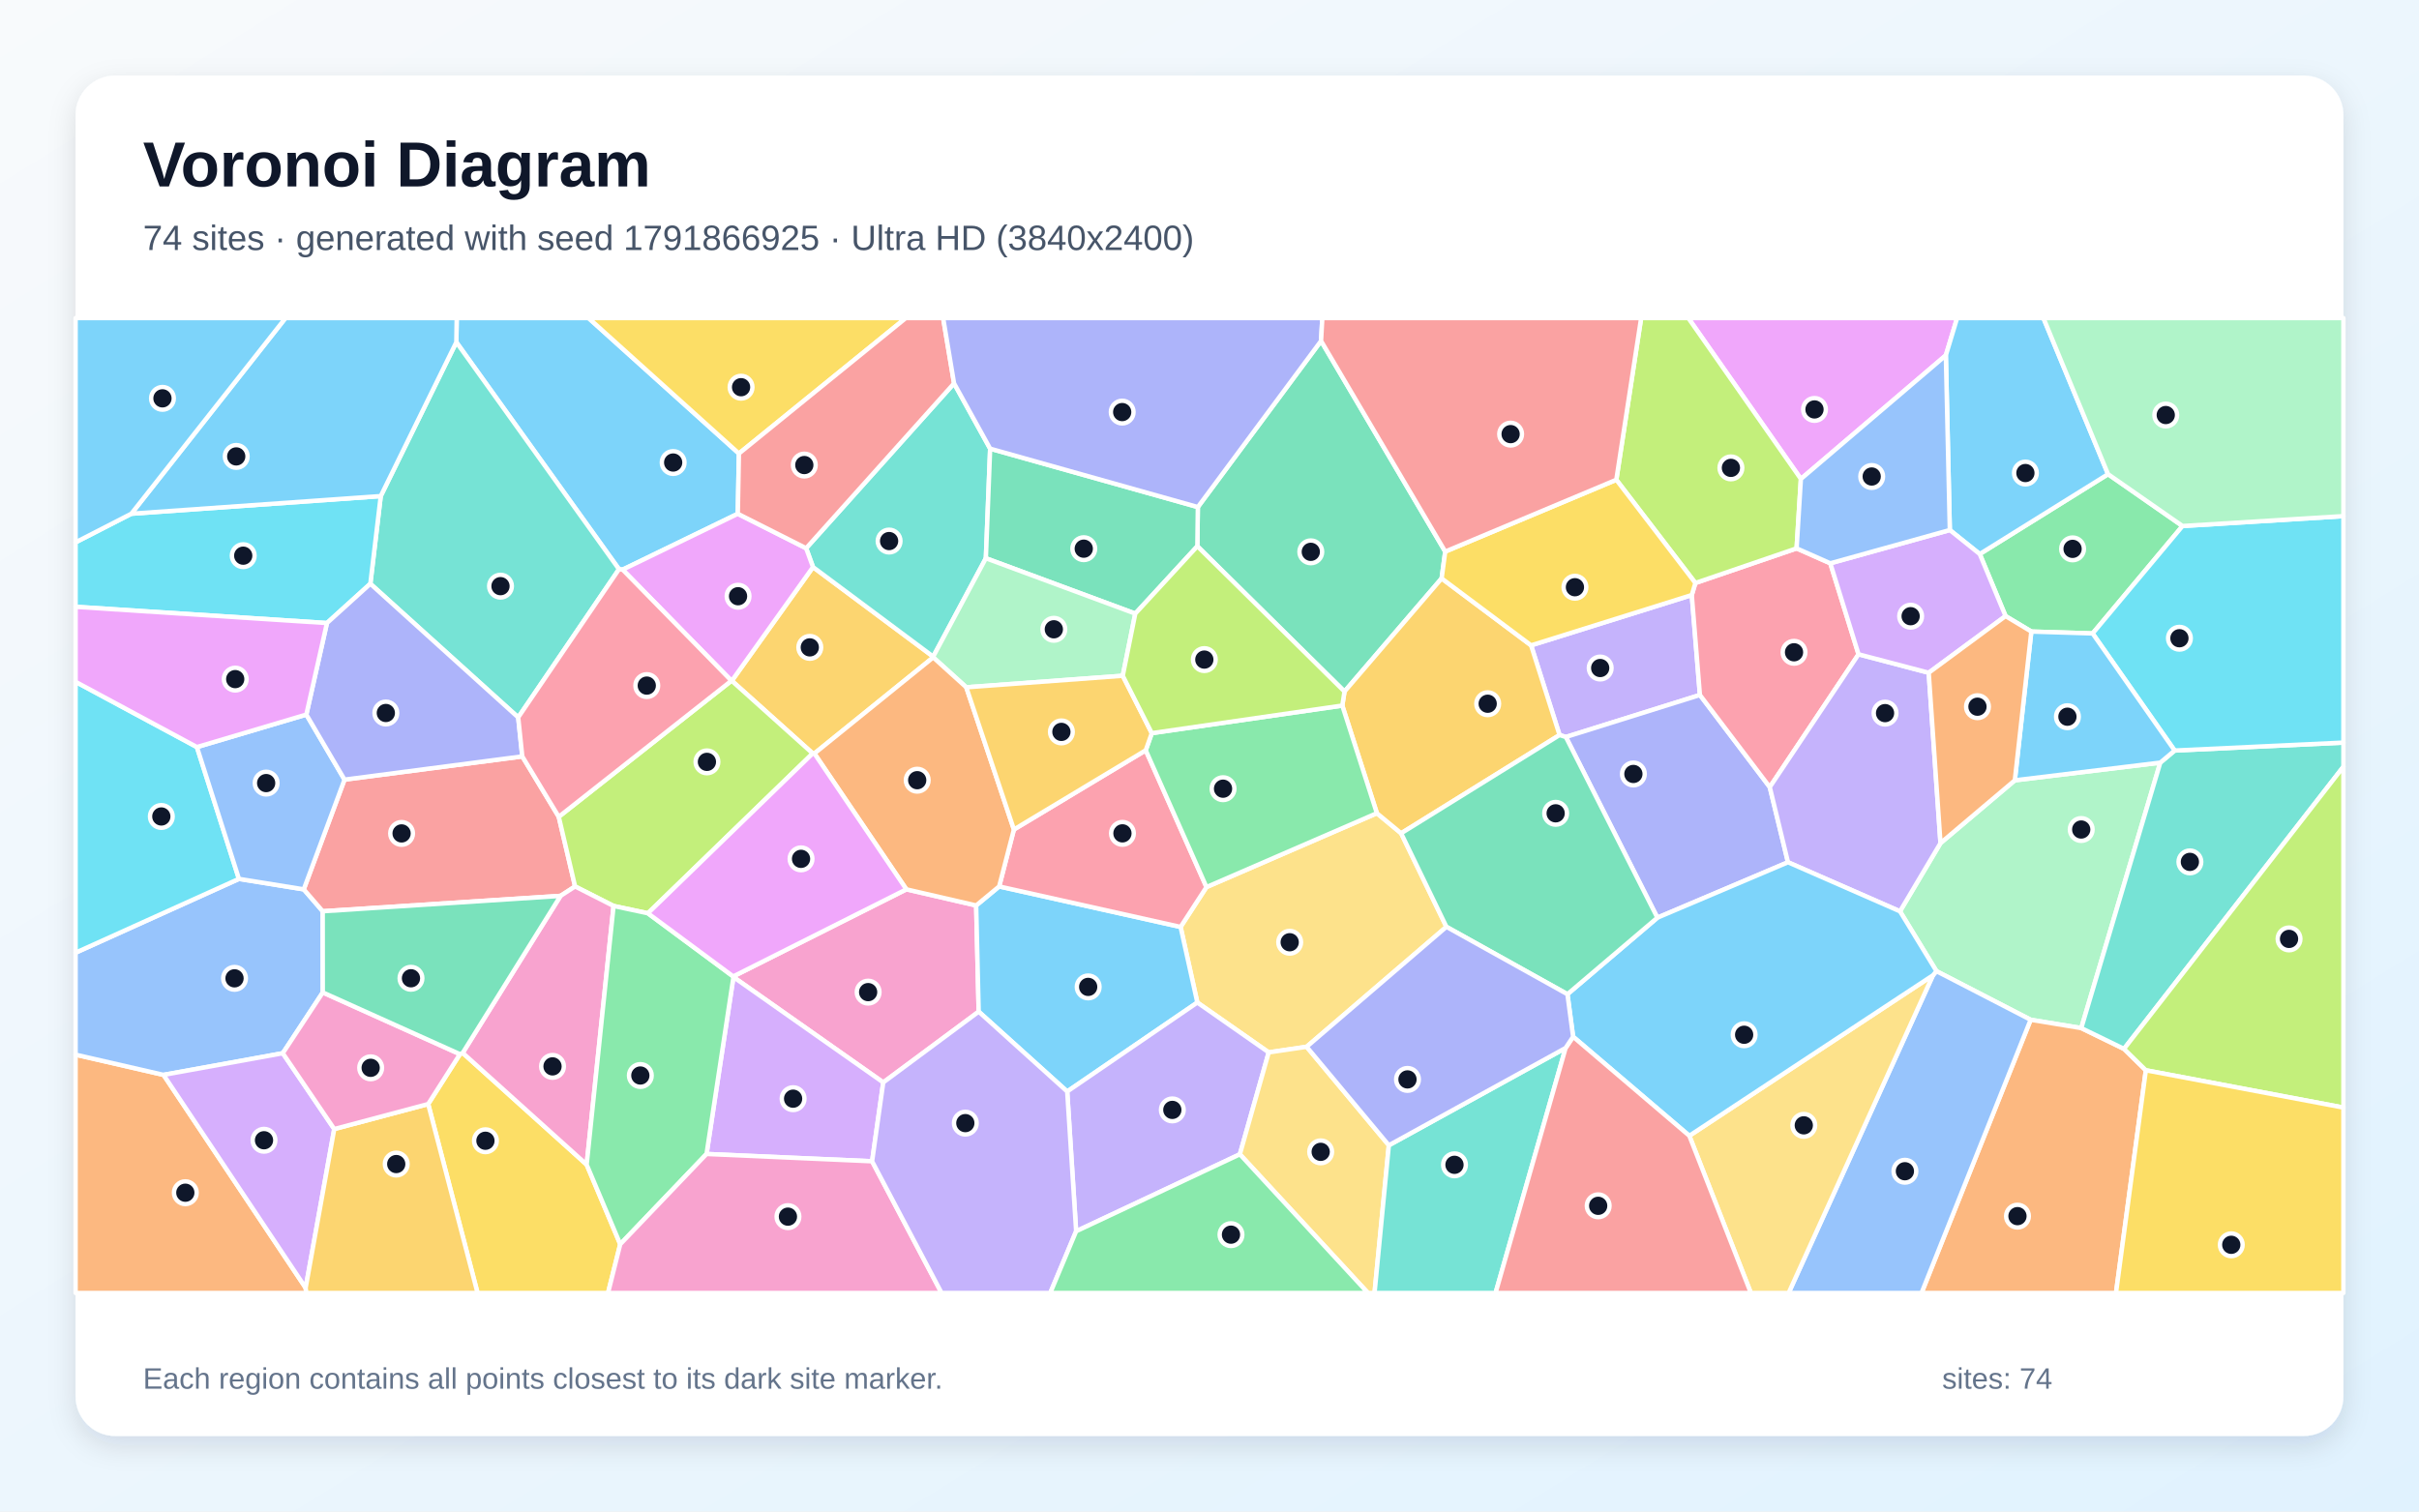
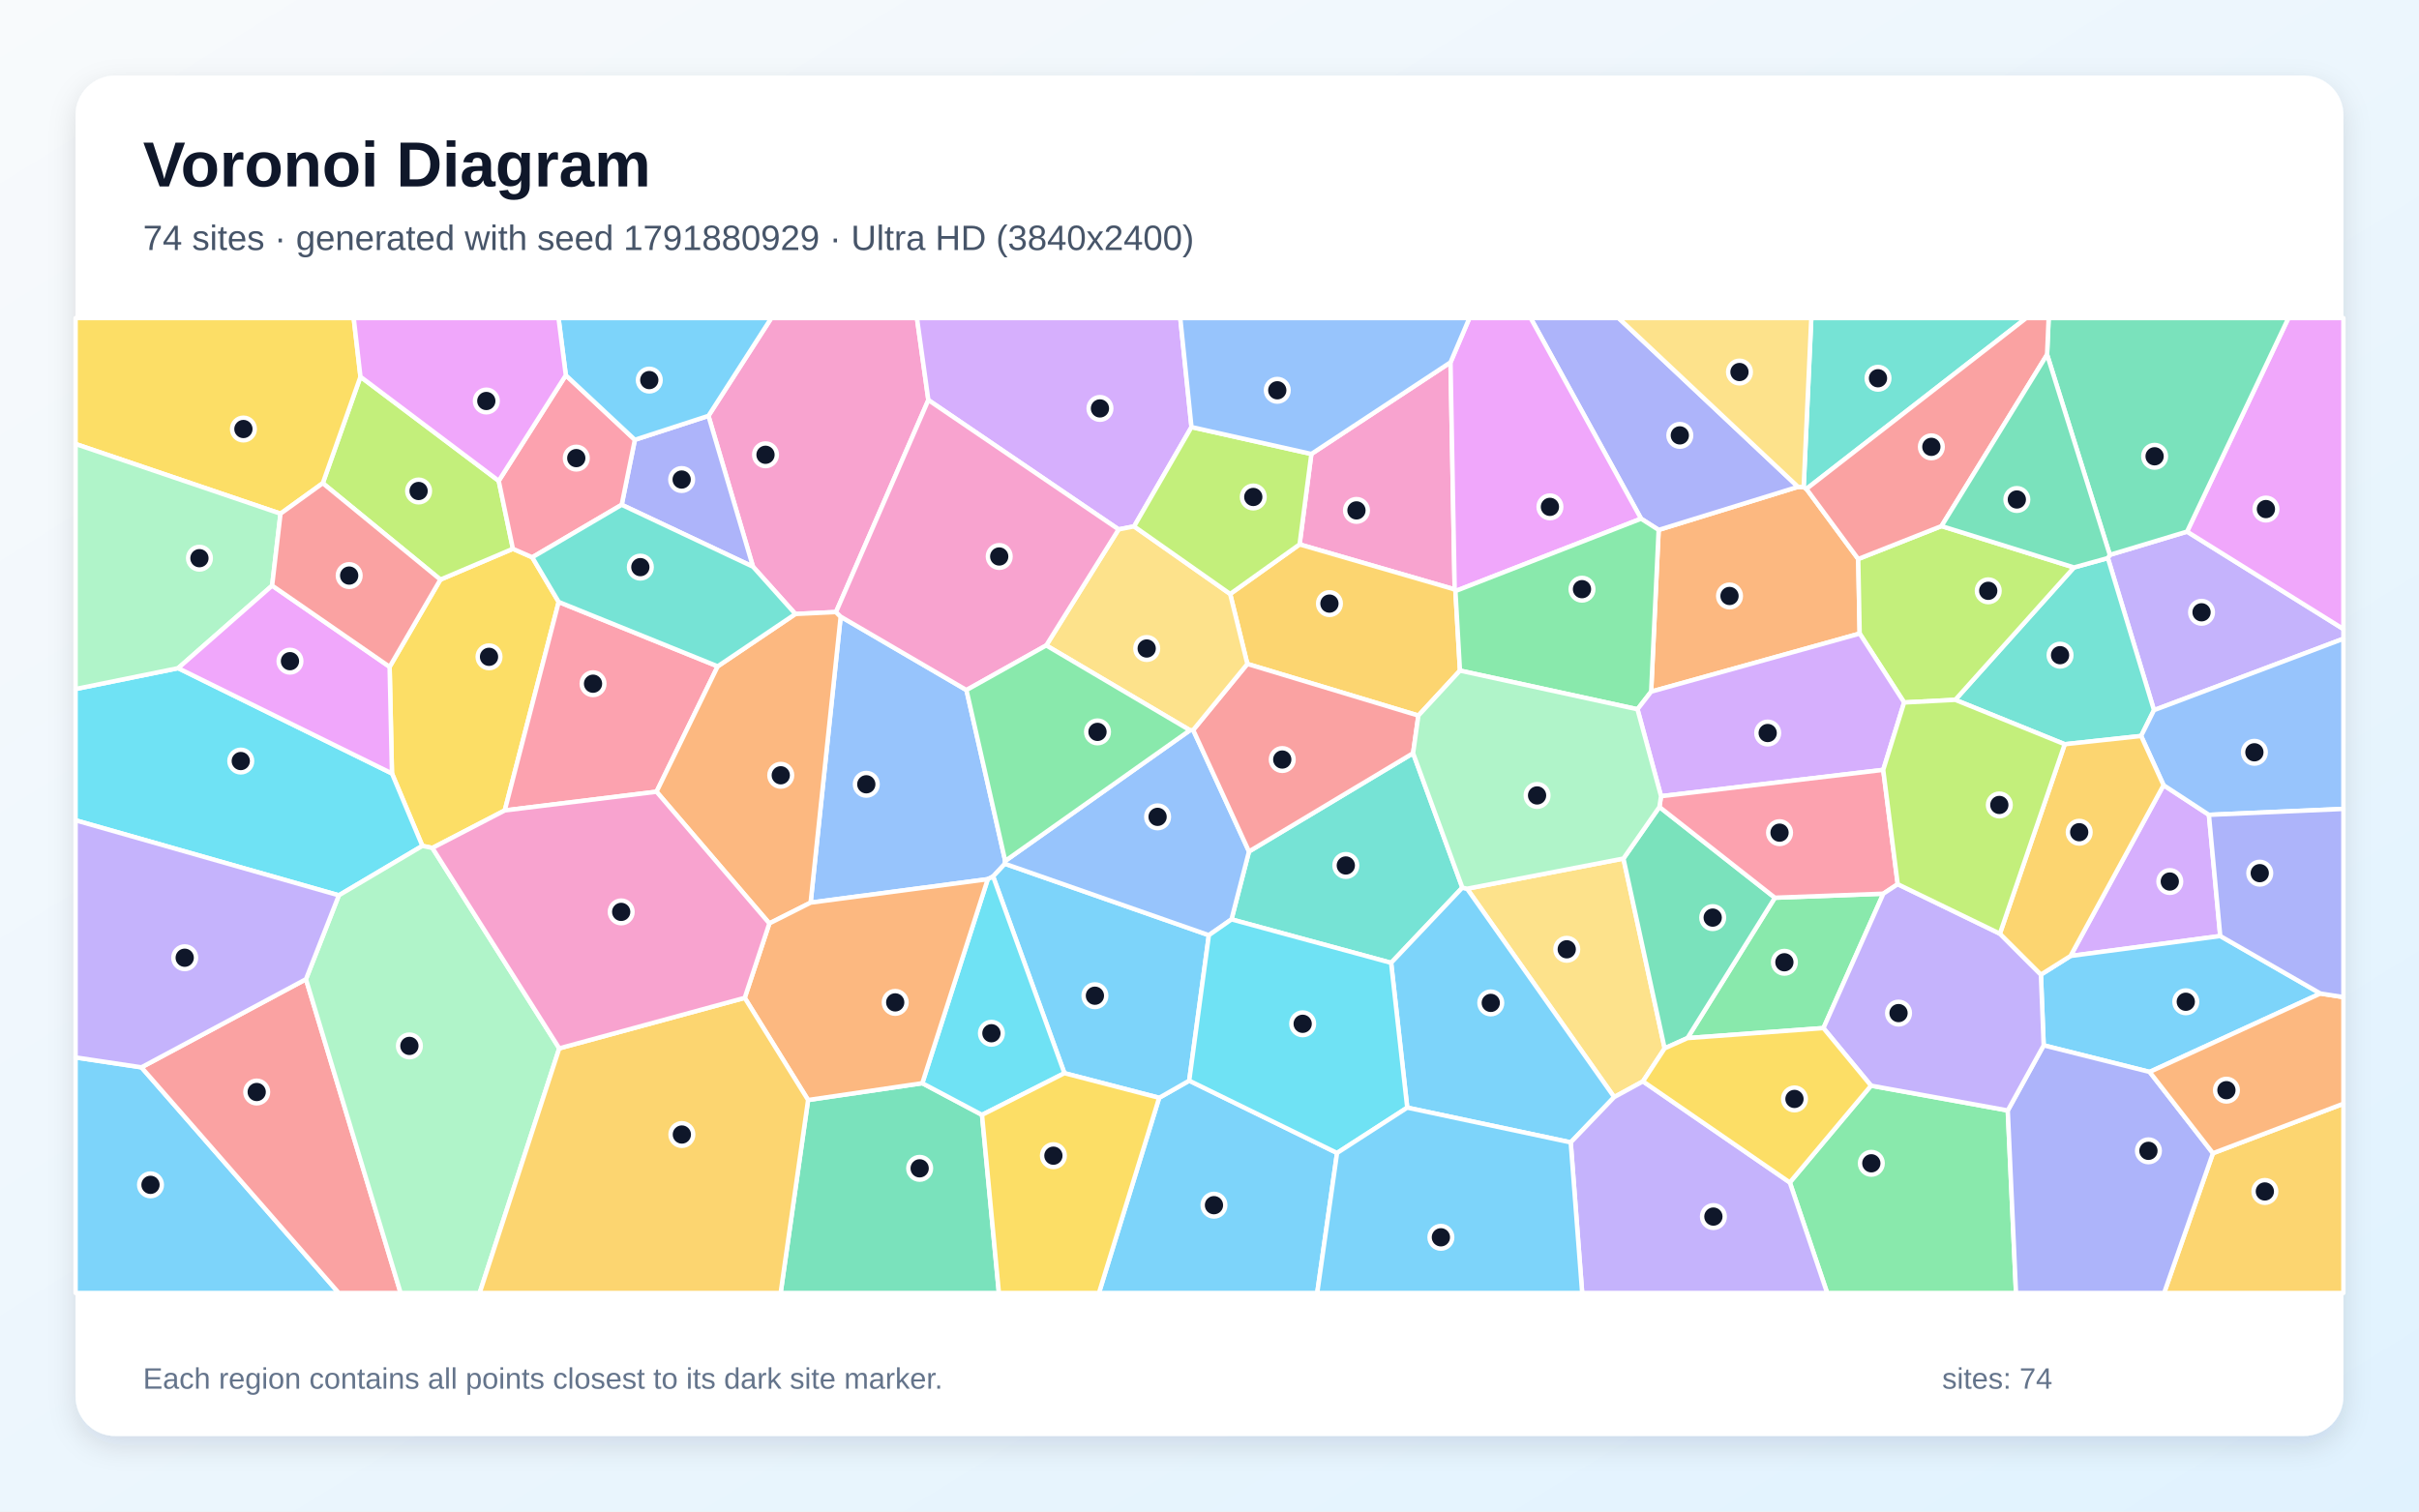
<svg xmlns="http://www.w3.org/2000/svg" width="3840" height="2400" viewBox="0 0 3840 2400" role="img" aria-labelledby="title description">
  <defs>
    <linearGradient id="background" x1="0" y1="0" x2="1" y2="1">
      <stop stop-color="#F8FAFC" />
      <stop offset="1" stop-color="#E0F2FE" />
    </linearGradient>
    <filter id="shadow" x="-5%" y="-5%" width="110%" height="110%">
      <feDropShadow dx="0" dy="15" stdDeviation="22" flood-color="#0F172A" flood-opacity=".12" />
    </filter>
  </defs>
  <rect width="3840" height="2400" fill="url(#background)" />
  <rect x="120" y="120" width="3600" height="2160" rx="63" fill="#FFFFFF" filter="url(#shadow)" />
  <g font-family="Arial, sans-serif">
    <text x="227" y="296" font-size="101" font-weight="700" fill="#0F172A">Voronoi Diagram</text>
-     <text x="227" y="397" font-size="56" fill="#475569">74 sites · generated with seed 1791866925 · Ultra HD (3840x2400)</text>
+     <text x="227" y="397" font-size="56" fill="#475569">74 sites · generated with seed 1791880929 · Ultra HD (3840x2400)</text>
  </g>
  <g stroke="#FFFFFF" stroke-width="7" stroke-linejoin="round">
-     <polygon points="1173.0,720.1 1171.2,815.8 988.4,904.5 982.6,903.8 724.4,543.3 725.0,505.0 934.3,505.0" fill="#38BDF8" fill-opacity="0.65" />
-     <polygon points="2685.6,944.8 2698.5,1103.5 2485.7,1170.2 2475.7,1167.1 2430.5,1024.7" fill="#A78BFA" fill-opacity="0.65" />
-     <polygon points="1438.8,1412.1 1549.6,1437.7 1553.6,1606.3 1402.1,1718.7 1164.3,1551.4 1163.9,1550.4" fill="#F472B6" fill-opacity="0.65" />
-     <polygon points="120.0,1674.6 259.6,1706.7 485.2,2044.9 486.3,2053.0 120.0,2053.0" fill="#FB923C" fill-opacity="0.65" />
-     <polygon points="679.7,1753.0 730.1,1673.8 734.5,1671.8 931.3,1849.2 984.6,1975.6 965.2,2053.0 758.1,2053.0" fill="#FACC15" fill-opacity="0.65" />
-     <polygon points="3464.6,835.2 3321.9,1005.8 3224.6,1002.8 3183.7,978.2 3142.7,879.7 3346.4,752.9" fill="#4ADE80" fill-opacity="0.65" />
-     <polygon points="822.6,1139.1 587.9,926.9 604.4,787.7 724.4,543.3 982.6,903.8" fill="#2DD4BF" fill-opacity="0.65" />
-     <polygon points="379.3,1395.5 482.2,1412.1 512.3,1446.9 512.4,1575.8 448.9,1672.3 259.6,1706.7 120.0,1674.6 120.0,1512.7" fill="#60A5FA" fill-opacity="0.65" />
-     <polygon points="3088.9,564.2 2858.8,760.5 2680.1,505.0 3106.8,505.0" fill="#E879F9" fill-opacity="0.65" />
-     <polygon points="2294.2,875.8 2288.5,918.4 2134.3,1098.0 1900.7,867.3 1901.5,805.1 2097.1,541.3" fill="#34D399" fill-opacity="0.65" />
-     <polygon points="829.1,1201.0 887.0,1296.9 912.9,1407.5 889.8,1422.5 512.3,1446.9 482.2,1412.1 546.9,1237.9" fill="#F87171" fill-opacity="0.65" />
-     <polygon points="2631.0,1457.1 2485.7,1170.2 2698.5,1103.5 2809.4,1249.8 2838.3,1369.1" fill="#818CF8" fill-opacity="0.65" />
-     <polygon points="1290.6,900.4 1481.4,1042.6 1481.4,1043.8 1292.8,1196.4 1290.1,1196.3 1161.7,1081.0" fill="#FBBF24" fill-opacity="0.65" />
-     <polygon points="1028.5,1450.1 974.0,1438.5 912.9,1407.5 887.0,1296.9 1161.1,1080.9 1161.7,1081.0 1290.1,1196.3" fill="#A3E635" fill-opacity="0.65" />
-     <polygon points="1384.4,1843.9 1121.6,1832.3 1164.3,1551.4 1402.1,1718.7" fill="#C084FC" fill-opacity="0.65" />
-     <polygon points="2905.5,894.4 2950.3,1038.9 2809.4,1249.8 2698.5,1103.5 2685.6,944.8 2691.3,925.7 2852.0,870.7" fill="#FB7185" fill-opacity="0.65" />
-     <polygon points="312.6,1186.2 379.3,1395.5 120.0,1512.7 120.0,1082.6" fill="#22D3EE" fill-opacity="0.65" />
-     <polygon points="3198.4,1239.0 3429.3,1210.9 3303.9,1632.4 3223.5,1619.2 3074.0,1542.0 3016.1,1447.0 3080.4,1338.7" fill="#86EFAC" fill-opacity="0.65" />
-     <polygon points="2074.2,1662.1 2014.0,1671.0 1900.7,1591.8 1874.1,1471.8 1915.2,1408.5 2185.7,1291.2 2224.2,1323.1 2296.1,1471.6" fill="#FCD34D" fill-opacity="0.65" />
-     <polygon points="3346.4,752.9 3142.7,879.7 3095.2,841.6 3088.9,564.2 3106.8,505.0 3243.8,505.0" fill="#38BDF8" fill-opacity="0.65" />
-     <polygon points="1694.1,1733.1 1553.6,1606.3 1549.6,1437.7 1586.1,1407.5 1874.1,1471.8 1900.7,1591.8" fill="#38BDF8" fill-opacity="0.65" />
-     <polygon points="3061.7,1068.2 3080.4,1338.7 3016.1,1447.0 2838.3,1369.1 2809.4,1249.8 2950.3,1038.9" fill="#A78BFA" fill-opacity="0.65" />
-     <polygon points="931.3,1849.2 734.5,1671.8 889.8,1422.5 912.9,1407.5 974.0,1438.5" fill="#F472B6" fill-opacity="0.65" />
-     <polygon points="3223.5,1619.2 3303.9,1632.4 3371.7,1665.4 3406.4,1699.4 3359.0,2053.0 3050.3,2053.0" fill="#FB923C" fill-opacity="0.65" />
-     <polygon points="1173.0,720.1 934.3,505.0 1437.9,505.0" fill="#FACC15" fill-opacity="0.65" />
-     <polygon points="984.6,1975.6 931.3,1849.2 974.0,1438.5 1028.5,1450.1 1163.9,1550.4 1164.3,1551.4 1121.6,1832.3" fill="#4ADE80" fill-opacity="0.65" />
-     <polygon points="1514.5,608.7 1571.8,712.4 1565.0,886.4 1481.4,1042.6 1290.6,900.4 1279.7,870.5" fill="#2DD4BF" fill-opacity="0.65" />
-     <polygon points="3068.4,1548.6 3074.0,1542.0 3223.5,1619.2 3050.3,2053.0 2839.3,2053.0" fill="#60A5FA" fill-opacity="0.65" />
-     <polygon points="1279.7,870.5 1290.6,900.4 1161.7,1081.0 1161.1,1080.9 988.4,904.5 1171.2,815.8" fill="#E879F9" fill-opacity="0.65" />
-     <polygon points="1901.5,805.1 1900.7,867.3 1802.2,974.3 1565.0,886.4 1571.8,712.4" fill="#34D399" fill-opacity="0.65" />
-     <polygon points="1514.5,608.7 1279.7,870.5 1171.2,815.8 1173.0,720.1 1437.9,505.0 1497.2,505.0" fill="#F87171" fill-opacity="0.65" />
-     <polygon points="2097.1,541.3 1901.5,805.1 1571.8,712.4 1514.5,608.7 1497.2,505.0 2099.1,505.0" fill="#818CF8" fill-opacity="0.65" />
-     <polygon points="2224.2,1323.1 2185.7,1291.2 2130.8,1120.3 2134.3,1098.0 2288.5,918.4 2430.5,1024.7 2475.7,1167.1" fill="#FBBF24" fill-opacity="0.65" />
-     <polygon points="2858.8,760.5 2852.0,870.7 2691.3,925.7 2565.8,761.8 2605.2,505.0 2680.1,505.0" fill="#A3E635" fill-opacity="0.65" />
-     <polygon points="530.6,1792.7 485.2,2044.9 259.6,1706.7 448.9,1672.3" fill="#C084FC" fill-opacity="0.65" />
-     <polygon points="1818.8,1191.3 1915.2,1408.5 1874.1,1471.8 1586.1,1407.5 1609.5,1317.1" fill="#FB7185" fill-opacity="0.65" />
-     <polygon points="208.5,815.7 604.4,787.7 587.9,926.9 519.0,989.3 120.0,963.5 120.0,861.1" fill="#22D3EE" fill-opacity="0.65" />
-     <polygon points="1565.0,886.4 1802.2,974.3 1782.3,1073.0 1533.9,1091.3 1481.4,1043.8 1481.4,1042.6" fill="#86EFAC" fill-opacity="0.65" />
-     <polygon points="2681.7,1803.4 3068.4,1548.6 2839.3,2053.0 2779.4,2053.0" fill="#FCD34D" fill-opacity="0.65" />
-     <polygon points="2681.7,1803.4 2497.2,1646.1 2488.2,1578.6 2631.0,1457.1 2838.3,1369.1 3016.1,1447.0 3074.0,1542.0 3068.4,1548.6" fill="#38BDF8" fill-opacity="0.65" />
-     <polygon points="604.4,787.7 208.5,815.7 453.2,505.0 725.0,505.0 724.4,543.3" fill="#38BDF8" fill-opacity="0.65" />
-     <polygon points="1708.3,1955.0 1694.1,1733.1 1900.7,1591.8 2014.0,1671.0 1968.2,1832.8" fill="#A78BFA" fill-opacity="0.65" />
-     <polygon points="984.6,1975.6 1121.6,1832.3 1384.4,1843.9 1494.7,2053.0 965.2,2053.0" fill="#F472B6" fill-opacity="0.65" />
-     <polygon points="1292.8,1196.4 1481.4,1043.8 1533.9,1091.3 1609.5,1317.1 1586.1,1407.5 1549.6,1437.7 1438.8,1412.1" fill="#FB923C" fill-opacity="0.65" />
-     <polygon points="2565.8,761.8 2691.3,925.7 2685.6,944.8 2430.5,1024.7 2288.5,918.4 2294.2,875.8" fill="#FACC15" fill-opacity="0.65" />
-     <polygon points="2130.8,1120.3 2185.7,1291.2 1915.2,1408.5 1818.8,1191.3 1828.4,1164.1" fill="#4ADE80" fill-opacity="0.65" />
-     <polygon points="3371.7,1665.4 3303.9,1632.4 3429.3,1210.9 3452.1,1191.7 3720.0,1179.1 3720.0,1217.4" fill="#2DD4BF" fill-opacity="0.65" />
-     <polygon points="486.3,1134.6 546.9,1237.9 482.2,1412.1 379.3,1395.5 312.6,1186.2" fill="#60A5FA" fill-opacity="0.65" />
-     <polygon points="1028.5,1450.1 1290.1,1196.3 1292.8,1196.4 1438.8,1412.1 1163.9,1550.4" fill="#E879F9" fill-opacity="0.65" />
-     <polygon points="2488.2,1578.6 2296.1,1471.6 2224.2,1323.1 2475.7,1167.1 2485.7,1170.2 2631.0,1457.1" fill="#34D399" fill-opacity="0.65" />
-     <polygon points="2565.8,761.8 2294.2,875.8 2097.1,541.3 2099.1,505.0 2605.2,505.0" fill="#F87171" fill-opacity="0.65" />
-     <polygon points="829.1,1201.0 546.9,1237.9 486.3,1134.6 519.0,989.3 587.9,926.9 822.6,1139.1" fill="#818CF8" fill-opacity="0.65" />
-     <polygon points="485.2,2044.9 530.6,1792.7 679.7,1753.0 758.1,2053.0 486.3,2053.0" fill="#FBBF24" fill-opacity="0.65" />
-     <polygon points="3406.4,1699.4 3371.7,1665.4 3720.0,1217.4 3720.0,1758.6" fill="#A3E635" fill-opacity="0.65" />
-     <polygon points="3061.7,1068.2 2950.3,1038.9 2905.5,894.4 3095.2,841.6 3142.7,879.7 3183.7,978.2" fill="#C084FC" fill-opacity="0.65" />
-     <polygon points="1161.1,1080.9 887.0,1296.9 829.1,1201.0 822.6,1139.1 982.6,903.8 988.4,904.5" fill="#FB7185" fill-opacity="0.65" />
-     <polygon points="3452.1,1191.7 3321.9,1005.8 3464.6,835.2 3720.0,819.5 3720.0,1179.1" fill="#22D3EE" fill-opacity="0.65" />
-     <polygon points="3464.6,835.2 3346.4,752.9 3243.8,505.0 3720.0,505.0 3720.0,819.5" fill="#86EFAC" fill-opacity="0.65" />
-     <polygon points="1968.2,1832.8 2014.0,1671.0 2074.2,1662.1 2204.7,1818.5 2182.0,2053.0 2171.6,2053.0" fill="#FCD34D" fill-opacity="0.65" />
-     <polygon points="208.5,815.7 120.0,861.1 120.0,505.0 453.2,505.0" fill="#38BDF8" fill-opacity="0.65" />
-     <polygon points="3452.1,1191.7 3429.3,1210.9 3198.4,1239.0 3224.6,1002.8 3321.9,1005.8" fill="#38BDF8" fill-opacity="0.65" />
-     <polygon points="1384.4,1843.9 1402.1,1718.7 1553.6,1606.3 1694.1,1733.1 1708.3,1955.0 1667.2,2053.0 1494.7,2053.0" fill="#A78BFA" fill-opacity="0.65" />
-     <polygon points="530.6,1792.7 448.9,1672.3 512.4,1575.8 730.1,1673.8 679.7,1753.0" fill="#F472B6" fill-opacity="0.65" />
-     <polygon points="3198.4,1239.0 3080.4,1338.7 3061.7,1068.2 3183.7,978.2 3224.6,1002.8" fill="#FB923C" fill-opacity="0.65" />
-     <polygon points="3406.4,1699.4 3720.0,1758.6 3720.0,2053.0 3359.0,2053.0" fill="#FACC15" fill-opacity="0.65" />
-     <polygon points="1708.3,1955.0 1968.2,1832.8 2171.6,2053.0 1667.2,2053.0" fill="#4ADE80" fill-opacity="0.65" />
-     <polygon points="2204.7,1818.5 2485.3,1664.0 2374.1,2053.0 2182.0,2053.0" fill="#2DD4BF" fill-opacity="0.65" />
-     <polygon points="3095.2,841.6 2905.5,894.4 2852.0,870.7 2858.8,760.5 3088.9,564.2" fill="#60A5FA" fill-opacity="0.65" />
-     <polygon points="519.0,989.3 486.3,1134.6 312.6,1186.2 120.0,1082.6 120.0,963.5" fill="#E879F9" fill-opacity="0.65" />
-     <polygon points="734.5,1671.8 730.1,1673.8 512.4,1575.8 512.3,1446.9 889.8,1422.5" fill="#34D399" fill-opacity="0.65" />
-     <polygon points="2485.3,1664.0 2497.2,1646.1 2681.7,1803.4 2779.4,2053.0 2374.1,2053.0" fill="#F87171" fill-opacity="0.65" />
-     <polygon points="2485.3,1664.0 2204.7,1818.5 2074.2,1662.1 2296.1,1471.6 2488.2,1578.6 2497.2,1646.1" fill="#818CF8" fill-opacity="0.65" />
-     <polygon points="1828.4,1164.1 1818.8,1191.3 1609.5,1317.1 1533.9,1091.3 1782.3,1073.0" fill="#FBBF24" fill-opacity="0.65" />
-     <polygon points="2130.8,1120.3 1828.4,1164.1 1782.3,1073.0 1802.2,974.3 1900.7,867.3 2134.3,1098.0" fill="#A3E635" fill-opacity="0.65" />
+     <polygon points="120.0,1679.0 224.5,1694.7 537.8,2053.0 120.0,2053.0" fill="#38BDF8" fill-opacity="0.65" />
+     <polygon points="3419.3,1127.6 3346.1,886.1 3349.2,881.0 3471.8,844.1 3720.0,998.8 3720.0,1014.2" fill="#A78BFA" fill-opacity="0.65" />
+     <polygon points="2302.6,575.3 2309.2,935.9 2063.0,864.4 2081.7,720.8" fill="#F472B6" fill-opacity="0.65" />
+     <polygon points="2621.1,1098.2 2633.0,841.4 2854.2,773.0 2863.2,773.4 2867.6,776.3 2949.8,887.6 2952.1,1006.0" fill="#FB923C" fill-opacity="0.65" />
+     <polygon points="686.4,1346.4 670.5,1343.1 622.2,1228.1 618.5,1058.8 699.1,920.3 814.2,871.4 844.9,884.9 886.9,955.8 801.3,1286.8" fill="#FACC15" fill-opacity="0.65" />
+     <polygon points="2841.2,1877.5 2970.1,1723.8 3187.2,1763.2 3200.3,2053.0 2900.5,2053.0" fill="#4ADE80" fill-opacity="0.65" />
+     <polygon points="3398.9,1168.6 3277.6,1181.7 3103.8,1111.2 3292.3,901.0 3346.1,886.1 3419.3,1127.6" fill="#2DD4BF" fill-opacity="0.65" />
+     <polygon points="1534.2,1095.7 1595.7,1367.0 1595.2,1371.5 1576.5,1391.7 1568.0,1396.0 1286.8,1433.2 1334.5,979.1" fill="#60A5FA" fill-opacity="0.65" />
+     <polygon points="3471.8,844.1 3632.7,505.0 3720.0,505.0 3720.0,998.8" fill="#E879F9" fill-opacity="0.65" />
+     <polygon points="3471.8,844.1 3349.2,881.0 3249.6,563.0 3252.1,505.0 3632.7,505.0" fill="#34D399" fill-opacity="0.65" />
+     <polygon points="224.5,1694.7 485.7,1554.8 636.0,2053.0 537.8,2053.0" fill="#F87171" fill-opacity="0.65" />
+     <polygon points="2854.2,773.0 2633.0,841.4 2605.1,823.6 2429.8,505.0 2569.4,505.0" fill="#818CF8" fill-opacity="0.65" />
+     <polygon points="2310.4,938.5 2317.6,1064.8 2251.6,1136.2 1980.1,1054.2 1952.8,943.1 2063.0,864.4 2309.2,935.9" fill="#FBBF24" fill-opacity="0.65" />
+     <polygon points="791.7,763.5 814.2,871.4 699.1,920.3 512.4,767.2 572.2,598.2" fill="#A3E635" fill-opacity="0.65" />
+     <polygon points="3524.5,1486.2 3286.8,1517.9 3434.5,1246.7 3506.5,1293.8" fill="#C084FC" fill-opacity="0.65" />
+     <polygon points="1139.3,1058.0 1042.2,1257.1 801.3,1286.8 886.9,955.8" fill="#FB7185" fill-opacity="0.65" />
+     <polygon points="282.8,1060.9 622.2,1228.1 670.5,1343.1 537.9,1421.6 120.0,1302.5 120.0,1094.0" fill="#22D3EE" fill-opacity="0.65" />
+     <polygon points="485.7,1554.8 537.9,1421.6 670.5,1343.1 686.4,1346.4 887.8,1664.6 761.4,2053.0 636.0,2053.0" fill="#86EFAC" fill-opacity="0.65" />
+     <polygon points="2577.1,1363.2 2642.5,1664.6 2608.1,1717.0 2562.4,1742.0 2328.9,1411.1" fill="#FCD34D" fill-opacity="0.65" />
+     <polygon points="1840.1,1743.1 1887.8,1715.9 2122.5,1830.7 2091.0,2053.0 1744.5,2053.0" fill="#38BDF8" fill-opacity="0.65" />
+     <polygon points="1689.7,1704.0 1576.5,1391.7 1595.2,1371.5 1919.0,1484.9 1887.8,1715.9 1840.1,1743.1" fill="#38BDF8" fill-opacity="0.65" />
+     <polygon points="537.9,1421.6 485.7,1554.8 224.5,1694.7 120.0,1679.0 120.0,1302.5" fill="#A78BFA" fill-opacity="0.65" />
+     <polygon points="1473.7,635.2 1327.1,971.8 1262.6,974.9 1195.3,899.8 1124.6,660.3 1224.4,505.0 1455.6,505.0" fill="#F472B6" fill-opacity="0.65" />
+     <polygon points="1221.3,1466.2 1042.2,1257.1 1139.3,1058.0 1262.6,974.9 1327.1,971.8 1334.5,979.1 1286.8,1433.2" fill="#FB923C" fill-opacity="0.65" />
+     <polygon points="572.2,598.2 512.4,767.2 445.3,815.6 120.0,705.0 120.0,505.0 561.5,505.0" fill="#FACC15" fill-opacity="0.65" />
+     <polygon points="2678.7,1648.3 2817.5,1425.4 2989.7,1419.0 2894.6,1632.4" fill="#4ADE80" fill-opacity="0.65" />
+     <polygon points="2321.4,1409.4 2208.3,1528.8 1954.9,1459.8 1982.7,1352.0 2243.2,1195.9" fill="#2DD4BF" fill-opacity="0.65" />
+     <polygon points="1889.0,1159.5 1894.1,1159.1 1982.7,1352.0 1954.9,1459.8 1919.0,1484.9 1595.2,1371.5 1595.7,1367.0" fill="#60A5FA" fill-opacity="0.65" />
+     <polygon points="2605.1,823.6 2310.4,938.5 2309.2,935.9 2302.6,575.3 2332.6,505.0 2429.8,505.0" fill="#E879F9" fill-opacity="0.65" />
+     <polygon points="1282.8,1746.6 1464.1,1719.9 1558.9,1770.2 1585.7,2053.0 1239.2,2053.0" fill="#34D399" fill-opacity="0.65" />
+     <polygon points="2243.2,1195.9 1982.7,1352.0 1894.1,1159.1 1980.1,1054.2 2251.6,1136.2" fill="#F87171" fill-opacity="0.65" />
+     <polygon points="1124.6,660.3 1195.3,899.8 986.9,801.5 1007.8,698.3" fill="#818CF8" fill-opacity="0.65" />
+     <polygon points="3512.9,1831.1 3720.0,1752.5 3720.0,2053.0 3435.4,2053.0" fill="#FBBF24" fill-opacity="0.65" />
+     <polygon points="3082.0,835.3 3292.3,901.0 3103.8,1111.2 3022.7,1115.4 2952.1,1006.0 2949.8,887.6" fill="#A3E635" fill-opacity="0.65" />
+     <polygon points="1891.4,678.1 1800.3,835.8 1775.7,840.6 1473.7,635.2 1455.6,505.0 1873.6,505.0" fill="#C084FC" fill-opacity="0.65" />
+     <polygon points="898.2,595.8 1007.8,698.3 986.9,801.5 844.9,884.9 814.2,871.4 791.7,763.5" fill="#FB7185" fill-opacity="0.65" />
+     <polygon points="1558.9,1770.2 1464.1,1719.9 1568.0,1396.0 1576.5,1391.7 1689.7,1704.0" fill="#22D3EE" fill-opacity="0.65" />
+     <polygon points="445.3,815.6 432.0,929.8 282.8,1060.9 120.0,1094.0 120.0,705.0" fill="#86EFAC" fill-opacity="0.65" />
+     <polygon points="1894.1,1159.1 1889.0,1159.5 1660.8,1024.8 1775.7,840.6 1800.3,835.8 1952.8,943.1 1980.1,1054.2" fill="#FCD34D" fill-opacity="0.65" />
+     <polygon points="3683.5,1577.5 3412.4,1702.0 3244.2,1659.8 3239.8,1547.5 3286.8,1517.9 3524.5,1486.2" fill="#38BDF8" fill-opacity="0.65" />
+     <polygon points="2493.4,1813.9 2233.9,1758.7 2208.3,1528.8 2321.4,1409.4 2328.9,1411.1 2562.4,1742.0" fill="#38BDF8" fill-opacity="0.65" />
+     <polygon points="2493.4,1813.9 2562.4,1742.0 2608.1,1717.0 2841.2,1877.5 2900.5,2053.0 2511.6,2053.0" fill="#A78BFA" fill-opacity="0.65" />
+     <polygon points="1775.7,840.6 1660.8,1024.8 1534.2,1095.7 1334.5,979.1 1327.1,971.8 1473.7,635.2" fill="#F472B6" fill-opacity="0.65" />
+     <polygon points="1464.1,1719.9 1282.8,1746.6 1182.2,1584.4 1221.3,1466.2 1286.8,1433.2 1568.0,1396.0" fill="#FB923C" fill-opacity="0.65" />
+     <polygon points="1558.9,1770.2 1689.7,1704.0 1840.1,1743.1 1744.5,2053.0 1585.7,2053.0" fill="#FACC15" fill-opacity="0.65" />
+     <polygon points="2599.4,1126.2 2317.6,1064.8 2310.4,938.5 2605.1,823.6 2633.0,841.4 2621.1,1098.2" fill="#4ADE80" fill-opacity="0.65" />
+     <polygon points="2867.6,776.3 2863.2,773.4 2875.3,505.0 3216.5,505.0" fill="#2DD4BF" fill-opacity="0.65" />
+     <polygon points="3506.5,1293.8 3434.5,1246.7 3398.9,1168.6 3419.3,1127.6 3720.0,1014.2 3720.0,1284.4" fill="#60A5FA" fill-opacity="0.65" />
+     <polygon points="432.0,929.8 618.5,1058.8 622.2,1228.1 282.8,1060.9" fill="#E879F9" fill-opacity="0.65" />
+     <polygon points="2634.2,1281.3 2817.5,1425.4 2678.7,1648.3 2642.5,1664.6 2577.1,1363.2" fill="#34D399" fill-opacity="0.65" />
+     <polygon points="3249.6,563.0 3082.0,835.3 2949.8,887.6 2867.6,776.3 3216.5,505.0 3252.1,505.0" fill="#F87171" fill-opacity="0.65" />
+     <polygon points="3187.2,1763.2 3244.2,1659.8 3412.4,1702.0 3512.9,1831.1 3435.4,2053.0 3200.3,2053.0" fill="#818CF8" fill-opacity="0.65" />
+     <polygon points="887.8,1664.6 1182.2,1584.4 1282.8,1746.6 1239.2,2053.0 761.4,2053.0" fill="#FBBF24" fill-opacity="0.65" />
+     <polygon points="1952.8,943.1 1800.3,835.8 1891.4,678.1 2081.7,720.8 2063.0,864.4" fill="#A3E635" fill-opacity="0.65" />
+     <polygon points="3022.7,1115.4 2989.5,1222.4 2636.8,1264.2 2599.4,1126.2 2621.1,1098.2 2952.1,1006.0" fill="#C084FC" fill-opacity="0.65" />
+     <polygon points="2636.8,1264.2 2989.5,1222.4 3012.5,1403.9 2989.7,1419.0 2817.5,1425.4 2634.2,1281.3" fill="#FB7185" fill-opacity="0.65" />
+     <polygon points="2233.9,1758.7 2122.5,1830.7 1887.8,1715.9 1919.0,1484.9 1954.9,1459.8 2208.3,1528.8" fill="#22D3EE" fill-opacity="0.65" />
+     <polygon points="2636.8,1264.2 2634.2,1281.3 2577.1,1363.2 2328.9,1411.1 2321.4,1409.4 2243.2,1195.9 2251.6,1136.2 2317.6,1064.8 2599.4,1126.2" fill="#86EFAC" fill-opacity="0.65" />
+     <polygon points="2863.2,773.4 2854.2,773.0 2569.4,505.0 2875.3,505.0" fill="#FCD34D" fill-opacity="0.65" />
+     <polygon points="2122.5,1830.7 2233.9,1758.7 2493.4,1813.9 2511.6,2053.0 2091.0,2053.0" fill="#38BDF8" fill-opacity="0.65" />
+     <polygon points="1124.6,660.3 1007.8,698.3 898.2,595.8 886.6,505.0 1224.4,505.0" fill="#38BDF8" fill-opacity="0.65" />
+     <polygon points="3174.7,1482.5 3239.8,1547.5 3244.2,1659.8 3187.2,1763.2 2970.1,1723.8 2894.6,1632.4 2989.7,1419.0 3012.5,1403.9" fill="#A78BFA" fill-opacity="0.65" />
+     <polygon points="1182.2,1584.4 887.8,1664.6 686.4,1346.4 801.3,1286.8 1042.2,1257.1 1221.3,1466.2" fill="#F472B6" fill-opacity="0.65" />
+     <polygon points="3512.9,1831.1 3412.4,1702.0 3683.5,1577.5 3720.0,1583.2 3720.0,1752.5" fill="#FB923C" fill-opacity="0.65" />
+     <polygon points="2608.1,1717.0 2642.5,1664.6 2678.7,1648.3 2894.6,1632.4 2970.1,1723.8 2841.2,1877.5" fill="#FACC15" fill-opacity="0.65" />
+     <polygon points="1660.8,1024.8 1889.0,1159.5 1595.7,1367.0 1534.2,1095.7" fill="#4ADE80" fill-opacity="0.65" />
+     <polygon points="986.9,801.5 1195.3,899.8 1262.6,974.9 1139.3,1058.0 886.9,955.8 844.9,884.9" fill="#2DD4BF" fill-opacity="0.65" />
+     <polygon points="2302.6,575.3 2081.7,720.8 1891.4,678.1 1873.6,505.0 2332.6,505.0" fill="#60A5FA" fill-opacity="0.65" />
+     <polygon points="898.2,595.8 791.7,763.5 572.2,598.2 561.5,505.0 886.6,505.0" fill="#E879F9" fill-opacity="0.65" />
+     <polygon points="3292.3,901.0 3082.0,835.3 3249.6,563.0 3349.2,881.0 3346.1,886.1" fill="#34D399" fill-opacity="0.65" />
+     <polygon points="432.0,929.8 445.3,815.6 512.4,767.2 699.1,920.3 618.5,1058.8" fill="#F87171" fill-opacity="0.65" />
+     <polygon points="3683.5,1577.5 3524.5,1486.2 3506.5,1293.8 3720.0,1284.4 3720.0,1583.2" fill="#818CF8" fill-opacity="0.65" />
+     <polygon points="3434.5,1246.7 3286.8,1517.9 3239.8,1547.5 3174.7,1482.5 3277.6,1181.7 3398.9,1168.6" fill="#FBBF24" fill-opacity="0.65" />
+     <polygon points="3174.7,1482.5 3012.5,1403.9 2989.5,1222.4 3022.7,1115.4 3103.8,1111.2 3277.6,1181.7" fill="#A3E635" fill-opacity="0.65" />
  </g>
  <g>
-     <circle cx="1068.6" cy="734.4" r="18" fill="#0F172A" stroke="#FFFFFF" stroke-width="7" />
-     <circle cx="2540.2" cy="1060.7" r="18" fill="#0F172A" stroke="#FFFFFF" stroke-width="7" />
-     <circle cx="1378.1" cy="1575.3" r="18" fill="#0F172A" stroke="#FFFFFF" stroke-width="7" />
-     <circle cx="294.2" cy="1893.8" r="18" fill="#0F172A" stroke="#FFFFFF" stroke-width="7" />
-     <circle cx="770.6" cy="1811.3" r="18" fill="#0F172A" stroke="#FFFFFF" stroke-width="7" />
-     <circle cx="3290.1" cy="871.5" r="18" fill="#0F172A" stroke="#FFFFFF" stroke-width="7" />
-     <circle cx="794.5" cy="930.7" r="18" fill="#0F172A" stroke="#FFFFFF" stroke-width="7" />
-     <circle cx="372.3" cy="1553.4" r="18" fill="#0F172A" stroke="#FFFFFF" stroke-width="7" />
-     <circle cx="2880.4" cy="650.1" r="18" fill="#0F172A" stroke="#FFFFFF" stroke-width="7" />
-     <circle cx="2080.8" cy="876.2" r="18" fill="#0F172A" stroke="#FFFFFF" stroke-width="7" />
-     <circle cx="637.5" cy="1323.3" r="18" fill="#0F172A" stroke="#FFFFFF" stroke-width="7" />
-     <circle cx="2592.9" cy="1228.9" r="18" fill="#0F172A" stroke="#FFFFFF" stroke-width="7" />
-     <circle cx="1285.5" cy="1027.9" r="18" fill="#0F172A" stroke="#FFFFFF" stroke-width="7" />
-     <circle cx="1122.2" cy="1209.7" r="18" fill="#0F172A" stroke="#FFFFFF" stroke-width="7" />
-     <circle cx="1259.0" cy="1744.5" r="18" fill="#0F172A" stroke="#FFFFFF" stroke-width="7" />
-     <circle cx="2847.9" cy="1035.7" r="18" fill="#0F172A" stroke="#FFFFFF" stroke-width="7" />
-     <circle cx="256.1" cy="1296.4" r="18" fill="#0F172A" stroke="#FFFFFF" stroke-width="7" />
-     <circle cx="3303.8" cy="1317.1" r="18" fill="#0F172A" stroke="#FFFFFF" stroke-width="7" />
-     <circle cx="2047.3" cy="1496.1" r="18" fill="#0F172A" stroke="#FFFFFF" stroke-width="7" />
-     <circle cx="3215.2" cy="751.1" r="18" fill="#0F172A" stroke="#FFFFFF" stroke-width="7" />
-     <circle cx="1727.4" cy="1567.0" r="18" fill="#0F172A" stroke="#FFFFFF" stroke-width="7" />
-     <circle cx="2992.4" cy="1132.3" r="18" fill="#0F172A" stroke="#FFFFFF" stroke-width="7" />
-     <circle cx="877.1" cy="1693.2" r="18" fill="#0F172A" stroke="#FFFFFF" stroke-width="7" />
-     <circle cx="3202.6" cy="1931.0" r="18" fill="#0F172A" stroke="#FFFFFF" stroke-width="7" />
-     <circle cx="1176.4" cy="614.8" r="18" fill="#0F172A" stroke="#FFFFFF" stroke-width="7" />
-     <circle cx="1016.5" cy="1707.7" r="18" fill="#0F172A" stroke="#FFFFFF" stroke-width="7" />
-     <circle cx="1411.4" cy="859.1" r="18" fill="#0F172A" stroke="#FFFFFF" stroke-width="7" />
-     <circle cx="3023.9" cy="1859.7" r="18" fill="#0F172A" stroke="#FFFFFF" stroke-width="7" />
-     <circle cx="1171.6" cy="946.7" r="18" fill="#0F172A" stroke="#FFFFFF" stroke-width="7" />
-     <circle cx="1720.4" cy="871.2" r="18" fill="#0F172A" stroke="#FFFFFF" stroke-width="7" />
-     <circle cx="1276.8" cy="738.4" r="18" fill="#0F172A" stroke="#FFFFFF" stroke-width="7" />
-     <circle cx="1781.4" cy="654.3" r="18" fill="#0F172A" stroke="#FFFFFF" stroke-width="7" />
-     <circle cx="2361.6" cy="1117.4" r="18" fill="#0F172A" stroke="#FFFFFF" stroke-width="7" />
-     <circle cx="2747.7" cy="742.9" r="18" fill="#0F172A" stroke="#FFFFFF" stroke-width="7" />
-     <circle cx="419.1" cy="1810.5" r="18" fill="#0F172A" stroke="#FFFFFF" stroke-width="7" />
-     <circle cx="1781.8" cy="1323.2" r="18" fill="#0F172A" stroke="#FFFFFF" stroke-width="7" />
-     <circle cx="386.1" cy="882.3" r="18" fill="#0F172A" stroke="#FFFFFF" stroke-width="7" />
-     <circle cx="1672.9" cy="999.2" r="18" fill="#0F172A" stroke="#FFFFFF" stroke-width="7" />
-     <circle cx="2863.4" cy="1786.8" r="18" fill="#0F172A" stroke="#FFFFFF" stroke-width="7" />
-     <circle cx="2768.7" cy="1643.0" r="18" fill="#0F172A" stroke="#FFFFFF" stroke-width="7" />
-     <circle cx="375.0" cy="724.7" r="18" fill="#0F172A" stroke="#FFFFFF" stroke-width="7" />
-     <circle cx="1861.0" cy="1762.3" r="18" fill="#0F172A" stroke="#FFFFFF" stroke-width="7" />
-     <circle cx="1250.8" cy="1931.8" r="18" fill="#0F172A" stroke="#FFFFFF" stroke-width="7" />
-     <circle cx="1456.0" cy="1238.8" r="18" fill="#0F172A" stroke="#FFFFFF" stroke-width="7" />
-     <circle cx="2500.1" cy="932.4" r="18" fill="#0F172A" stroke="#FFFFFF" stroke-width="7" />
-     <circle cx="1941.5" cy="1252.3" r="18" fill="#0F172A" stroke="#FFFFFF" stroke-width="7" />
-     <circle cx="3476.3" cy="1368.5" r="18" fill="#0F172A" stroke="#FFFFFF" stroke-width="7" />
-     <circle cx="422.5" cy="1243.4" r="18" fill="#0F172A" stroke="#FFFFFF" stroke-width="7" />
-     <circle cx="1271.6" cy="1363.7" r="18" fill="#0F172A" stroke="#FFFFFF" stroke-width="7" />
-     <circle cx="2469.5" cy="1291.4" r="18" fill="#0F172A" stroke="#FFFFFF" stroke-width="7" />
-     <circle cx="2398.0" cy="689.3" r="18" fill="#0F172A" stroke="#FFFFFF" stroke-width="7" />
-     <circle cx="612.5" cy="1132.1" r="18" fill="#0F172A" stroke="#FFFFFF" stroke-width="7" />
-     <circle cx="629.0" cy="1848.3" r="18" fill="#0F172A" stroke="#FFFFFF" stroke-width="7" />
-     <circle cx="3633.7" cy="1490.8" r="18" fill="#0F172A" stroke="#FFFFFF" stroke-width="7" />
-     <circle cx="3033.0" cy="978.4" r="18" fill="#0F172A" stroke="#FFFFFF" stroke-width="7" />
-     <circle cx="1026.7" cy="1088.6" r="18" fill="#0F172A" stroke="#FFFFFF" stroke-width="7" />
-     <circle cx="3459.7" cy="1013.4" r="18" fill="#0F172A" stroke="#FFFFFF" stroke-width="7" />
-     <circle cx="3438.0" cy="659.0" r="18" fill="#0F172A" stroke="#FFFFFF" stroke-width="7" />
-     <circle cx="2096.5" cy="1828.9" r="18" fill="#0F172A" stroke="#FFFFFF" stroke-width="7" />
-     <circle cx="257.9" cy="632.5" r="18" fill="#0F172A" stroke="#FFFFFF" stroke-width="7" />
-     <circle cx="3281.9" cy="1138.0" r="18" fill="#0F172A" stroke="#FFFFFF" stroke-width="7" />
-     <circle cx="1532.4" cy="1783.3" r="18" fill="#0F172A" stroke="#FFFFFF" stroke-width="7" />
-     <circle cx="588.4" cy="1695.5" r="18" fill="#0F172A" stroke="#FFFFFF" stroke-width="7" />
-     <circle cx="3139.1" cy="1122.1" r="18" fill="#0F172A" stroke="#FFFFFF" stroke-width="7" />
-     <circle cx="3542.0" cy="1976.5" r="18" fill="#0F172A" stroke="#FFFFFF" stroke-width="7" />
-     <circle cx="1954.1" cy="1960.4" r="18" fill="#0F172A" stroke="#FFFFFF" stroke-width="7" />
-     <circle cx="2308.9" cy="1849.5" r="18" fill="#0F172A" stroke="#FFFFFF" stroke-width="7" />
-     <circle cx="2971.2" cy="756.6" r="18" fill="#0F172A" stroke="#FFFFFF" stroke-width="7" />
-     <circle cx="373.4" cy="1078.3" r="18" fill="#0F172A" stroke="#FFFFFF" stroke-width="7" />
-     <circle cx="652.4" cy="1553.3" r="18" fill="#0F172A" stroke="#FFFFFF" stroke-width="7" />
-     <circle cx="2537.0" cy="1914.6" r="18" fill="#0F172A" stroke="#FFFFFF" stroke-width="7" />
-     <circle cx="2234.3" cy="1713.9" r="18" fill="#0F172A" stroke="#FFFFFF" stroke-width="7" />
-     <circle cx="1684.9" cy="1162.1" r="18" fill="#0F172A" stroke="#FFFFFF" stroke-width="7" />
-     <circle cx="1911.8" cy="1047.3" r="18" fill="#0F172A" stroke="#FFFFFF" stroke-width="7" />
+     <circle cx="238.9" cy="1881.3" r="18" fill="#0F172A" stroke="#FFFFFF" stroke-width="7" />
+     <circle cx="3494.8" cy="972.2" r="18" fill="#0F172A" stroke="#FFFFFF" stroke-width="7" />
+     <circle cx="2153.3" cy="810.4" r="18" fill="#0F172A" stroke="#FFFFFF" stroke-width="7" />
+     <circle cx="2745.5" cy="946.3" r="18" fill="#0F172A" stroke="#FFFFFF" stroke-width="7" />
+     <circle cx="776.3" cy="1042.9" r="18" fill="#0F172A" stroke="#FFFFFF" stroke-width="7" />
+     <circle cx="2970.6" cy="1847.1" r="18" fill="#0F172A" stroke="#FFFFFF" stroke-width="7" />
+     <circle cx="3270.2" cy="1040.3" r="18" fill="#0F172A" stroke="#FFFFFF" stroke-width="7" />
+     <circle cx="1375.2" cy="1245.3" r="18" fill="#0F172A" stroke="#FFFFFF" stroke-width="7" />
+     <circle cx="3597.0" cy="808.3" r="18" fill="#0F172A" stroke="#FFFFFF" stroke-width="7" />
+     <circle cx="3420.3" cy="724.5" r="18" fill="#0F172A" stroke="#FFFFFF" stroke-width="7" />
+     <circle cx="407.5" cy="1733.9" r="18" fill="#0F172A" stroke="#FFFFFF" stroke-width="7" />
+     <circle cx="2666.6" cy="691.3" r="18" fill="#0F172A" stroke="#FFFFFF" stroke-width="7" />
+     <circle cx="2110.4" cy="958.4" r="18" fill="#0F172A" stroke="#FFFFFF" stroke-width="7" />
+     <circle cx="664.5" cy="779.6" r="18" fill="#0F172A" stroke="#FFFFFF" stroke-width="7" />
+     <circle cx="3444.4" cy="1399.7" r="18" fill="#0F172A" stroke="#FFFFFF" stroke-width="7" />
+     <circle cx="941.4" cy="1085.6" r="18" fill="#0F172A" stroke="#FFFFFF" stroke-width="7" />
+     <circle cx="382.2" cy="1208.4" r="18" fill="#0F172A" stroke="#FFFFFF" stroke-width="7" />
+     <circle cx="649.9" cy="1660.7" r="18" fill="#0F172A" stroke="#FFFFFF" stroke-width="7" />
+     <circle cx="2487.1" cy="1507.3" r="18" fill="#0F172A" stroke="#FFFFFF" stroke-width="7" />
+     <circle cx="1927.1" cy="1913.6" r="18" fill="#0F172A" stroke="#FFFFFF" stroke-width="7" />
+     <circle cx="1738.1" cy="1581.0" r="18" fill="#0F172A" stroke="#FFFFFF" stroke-width="7" />
+     <circle cx="293.2" cy="1520.7" r="18" fill="#0F172A" stroke="#FFFFFF" stroke-width="7" />
+     <circle cx="1215.2" cy="722.1" r="18" fill="#0F172A" stroke="#FFFFFF" stroke-width="7" />
+     <circle cx="1239.4" cy="1231.0" r="18" fill="#0F172A" stroke="#FFFFFF" stroke-width="7" />
+     <circle cx="386.4" cy="681.2" r="18" fill="#0F172A" stroke="#FFFFFF" stroke-width="7" />
+     <circle cx="2832.6" cy="1527.9" r="18" fill="#0F172A" stroke="#FFFFFF" stroke-width="7" />
+     <circle cx="2136.4" cy="1374.2" r="18" fill="#0F172A" stroke="#FFFFFF" stroke-width="7" />
+     <circle cx="1837.6" cy="1297.0" r="18" fill="#0F172A" stroke="#FFFFFF" stroke-width="7" />
+     <circle cx="2460.4" cy="804.8" r="18" fill="#0F172A" stroke="#FFFFFF" stroke-width="7" />
+     <circle cx="1459.9" cy="1855.1" r="18" fill="#0F172A" stroke="#FFFFFF" stroke-width="7" />
+     <circle cx="2035.5" cy="1206.0" r="18" fill="#0F172A" stroke="#FFFFFF" stroke-width="7" />
+     <circle cx="1082.1" cy="761.4" r="18" fill="#0F172A" stroke="#FFFFFF" stroke-width="7" />
+     <circle cx="3595.3" cy="1891.8" r="18" fill="#0F172A" stroke="#FFFFFF" stroke-width="7" />
+     <circle cx="3156.2" cy="938.1" r="18" fill="#0F172A" stroke="#FFFFFF" stroke-width="7" />
+     <circle cx="1746.1" cy="648.5" r="18" fill="#0F172A" stroke="#FFFFFF" stroke-width="7" />
+     <circle cx="914.8" cy="727.4" r="18" fill="#0F172A" stroke="#FFFFFF" stroke-width="7" />
+     <circle cx="1573.8" cy="1640.6" r="18" fill="#0F172A" stroke="#FFFFFF" stroke-width="7" />
+     <circle cx="316.6" cy="886.3" r="18" fill="#0F172A" stroke="#FFFFFF" stroke-width="7" />
+     <circle cx="1820.3" cy="1029.7" r="18" fill="#0F172A" stroke="#FFFFFF" stroke-width="7" />
+     <circle cx="3469.8" cy="1590.6" r="18" fill="#0F172A" stroke="#FFFFFF" stroke-width="7" />
+     <circle cx="2366.5" cy="1592.4" r="18" fill="#0F172A" stroke="#FFFFFF" stroke-width="7" />
+     <circle cx="2719.9" cy="1931.7" r="18" fill="#0F172A" stroke="#FFFFFF" stroke-width="7" />
+     <circle cx="1586.2" cy="883.6" r="18" fill="#0F172A" stroke="#FFFFFF" stroke-width="7" />
+     <circle cx="1421.1" cy="1591.6" r="18" fill="#0F172A" stroke="#FFFFFF" stroke-width="7" />
+     <circle cx="1672.2" cy="1835.0" r="18" fill="#0F172A" stroke="#FFFFFF" stroke-width="7" />
+     <circle cx="2511.3" cy="935.5" r="18" fill="#0F172A" stroke="#FFFFFF" stroke-width="7" />
+     <circle cx="2981.2" cy="600.6" r="18" fill="#0F172A" stroke="#FFFFFF" stroke-width="7" />
+     <circle cx="3578.7" cy="1194.5" r="18" fill="#0F172A" stroke="#FFFFFF" stroke-width="7" />
+     <circle cx="460.3" cy="1049.8" r="18" fill="#0F172A" stroke="#FFFFFF" stroke-width="7" />
+     <circle cx="2718.8" cy="1457.0" r="18" fill="#0F172A" stroke="#FFFFFF" stroke-width="7" />
+     <circle cx="3065.9" cy="709.5" r="18" fill="#0F172A" stroke="#FFFFFF" stroke-width="7" />
+     <circle cx="3410.5" cy="1827.3" r="18" fill="#0F172A" stroke="#FFFFFF" stroke-width="7" />
+     <circle cx="1082.4" cy="1801.4" r="18" fill="#0F172A" stroke="#FFFFFF" stroke-width="7" />
+     <circle cx="1989.5" cy="789.1" r="18" fill="#0F172A" stroke="#FFFFFF" stroke-width="7" />
+     <circle cx="2806.1" cy="1163.9" r="18" fill="#0F172A" stroke="#FFFFFF" stroke-width="7" />
+     <circle cx="2824.9" cy="1322.1" r="18" fill="#0F172A" stroke="#FFFFFF" stroke-width="7" />
+     <circle cx="2067.9" cy="1625.6" r="18" fill="#0F172A" stroke="#FFFFFF" stroke-width="7" />
+     <circle cx="2440.0" cy="1263.0" r="18" fill="#0F172A" stroke="#FFFFFF" stroke-width="7" />
+     <circle cx="2761.3" cy="590.7" r="18" fill="#0F172A" stroke="#FFFFFF" stroke-width="7" />
+     <circle cx="2287.3" cy="1964.6" r="18" fill="#0F172A" stroke="#FFFFFF" stroke-width="7" />
+     <circle cx="1030.7" cy="603.5" r="18" fill="#0F172A" stroke="#FFFFFF" stroke-width="7" />
+     <circle cx="3013.8" cy="1608.6" r="18" fill="#0F172A" stroke="#FFFFFF" stroke-width="7" />
+     <circle cx="986.1" cy="1447.9" r="18" fill="#0F172A" stroke="#FFFFFF" stroke-width="7" />
+     <circle cx="3534.3" cy="1731.0" r="18" fill="#0F172A" stroke="#FFFFFF" stroke-width="7" />
+     <circle cx="2848.6" cy="1744.9" r="18" fill="#0F172A" stroke="#FFFFFF" stroke-width="7" />
+     <circle cx="1742.2" cy="1162.1" r="18" fill="#0F172A" stroke="#FFFFFF" stroke-width="7" />
+     <circle cx="1016.5" cy="900.5" r="18" fill="#0F172A" stroke="#FFFFFF" stroke-width="7" />
+     <circle cx="2027.6" cy="619.7" r="18" fill="#0F172A" stroke="#FFFFFF" stroke-width="7" />
+     <circle cx="772.0" cy="636.7" r="18" fill="#0F172A" stroke="#FFFFFF" stroke-width="7" />
+     <circle cx="3201.6" cy="793.1" r="18" fill="#0F172A" stroke="#FFFFFF" stroke-width="7" />
+     <circle cx="554.3" cy="913.9" r="18" fill="#0F172A" stroke="#FFFFFF" stroke-width="7" />
+     <circle cx="3587.2" cy="1386.4" r="18" fill="#0F172A" stroke="#FFFFFF" stroke-width="7" />
+     <circle cx="3300.6" cy="1321.4" r="18" fill="#0F172A" stroke="#FFFFFF" stroke-width="7" />
+     <circle cx="3173.8" cy="1278.1" r="18" fill="#0F172A" stroke="#FFFFFF" stroke-width="7" />
  </g>
  <g font-family="Arial, sans-serif" font-size="47" fill="#64748B">
    <text x="227" y="2205">Each region contains all points closest to its dark site marker.</text>
    <text x="3083" y="2205">sites: 74</text>
  </g>
</svg>
